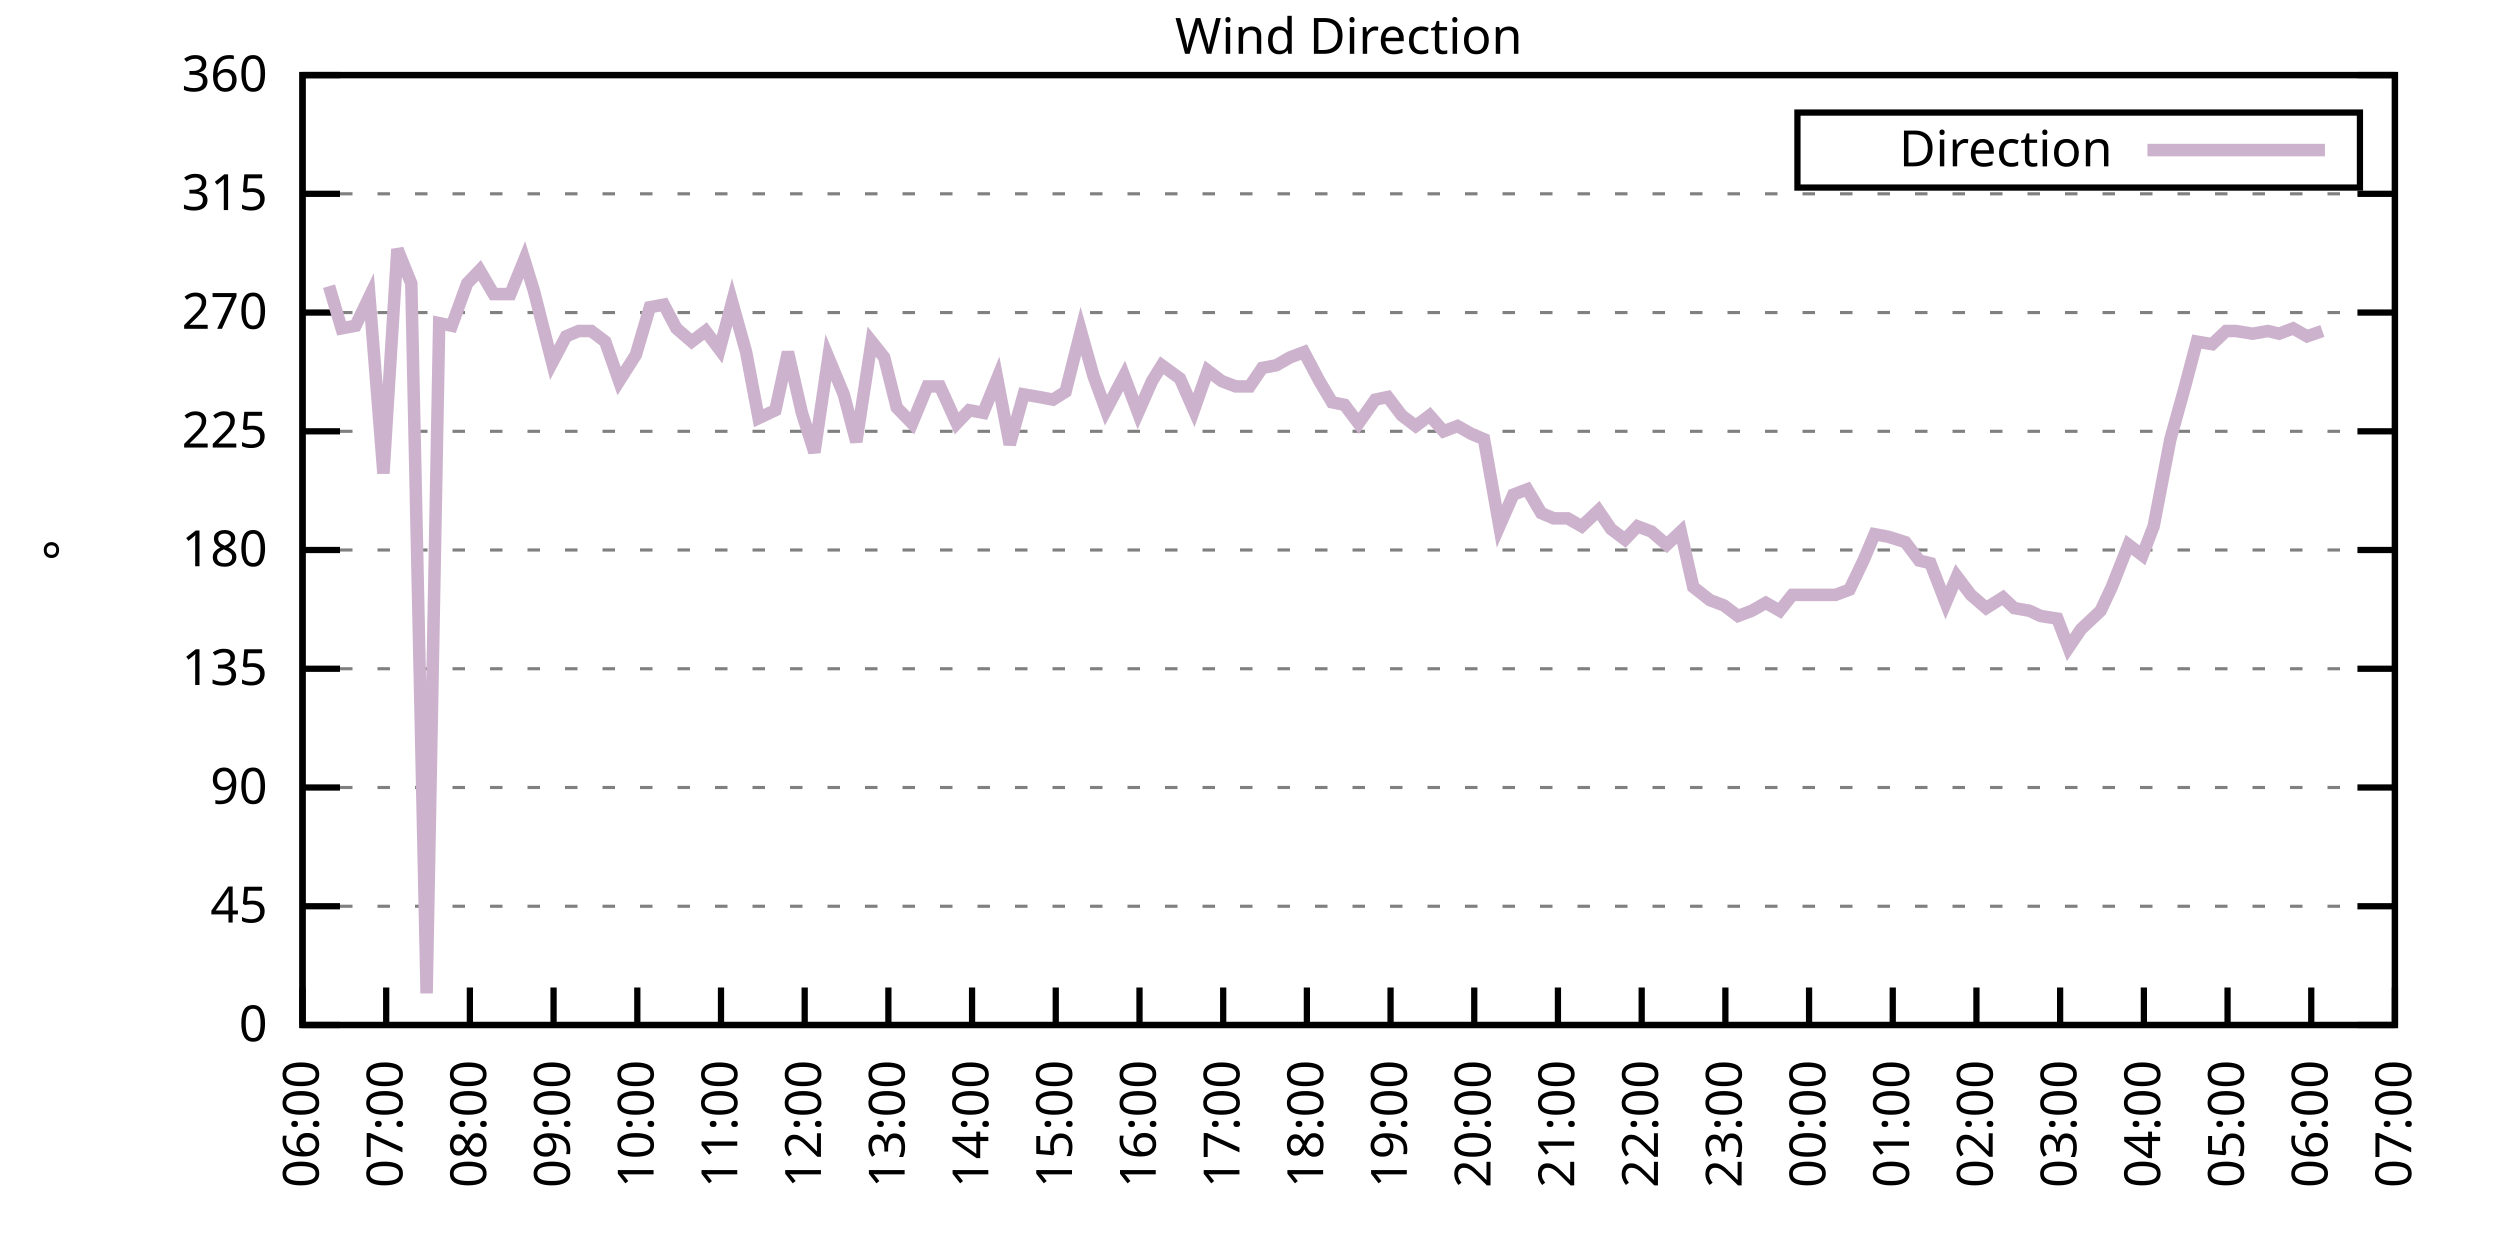
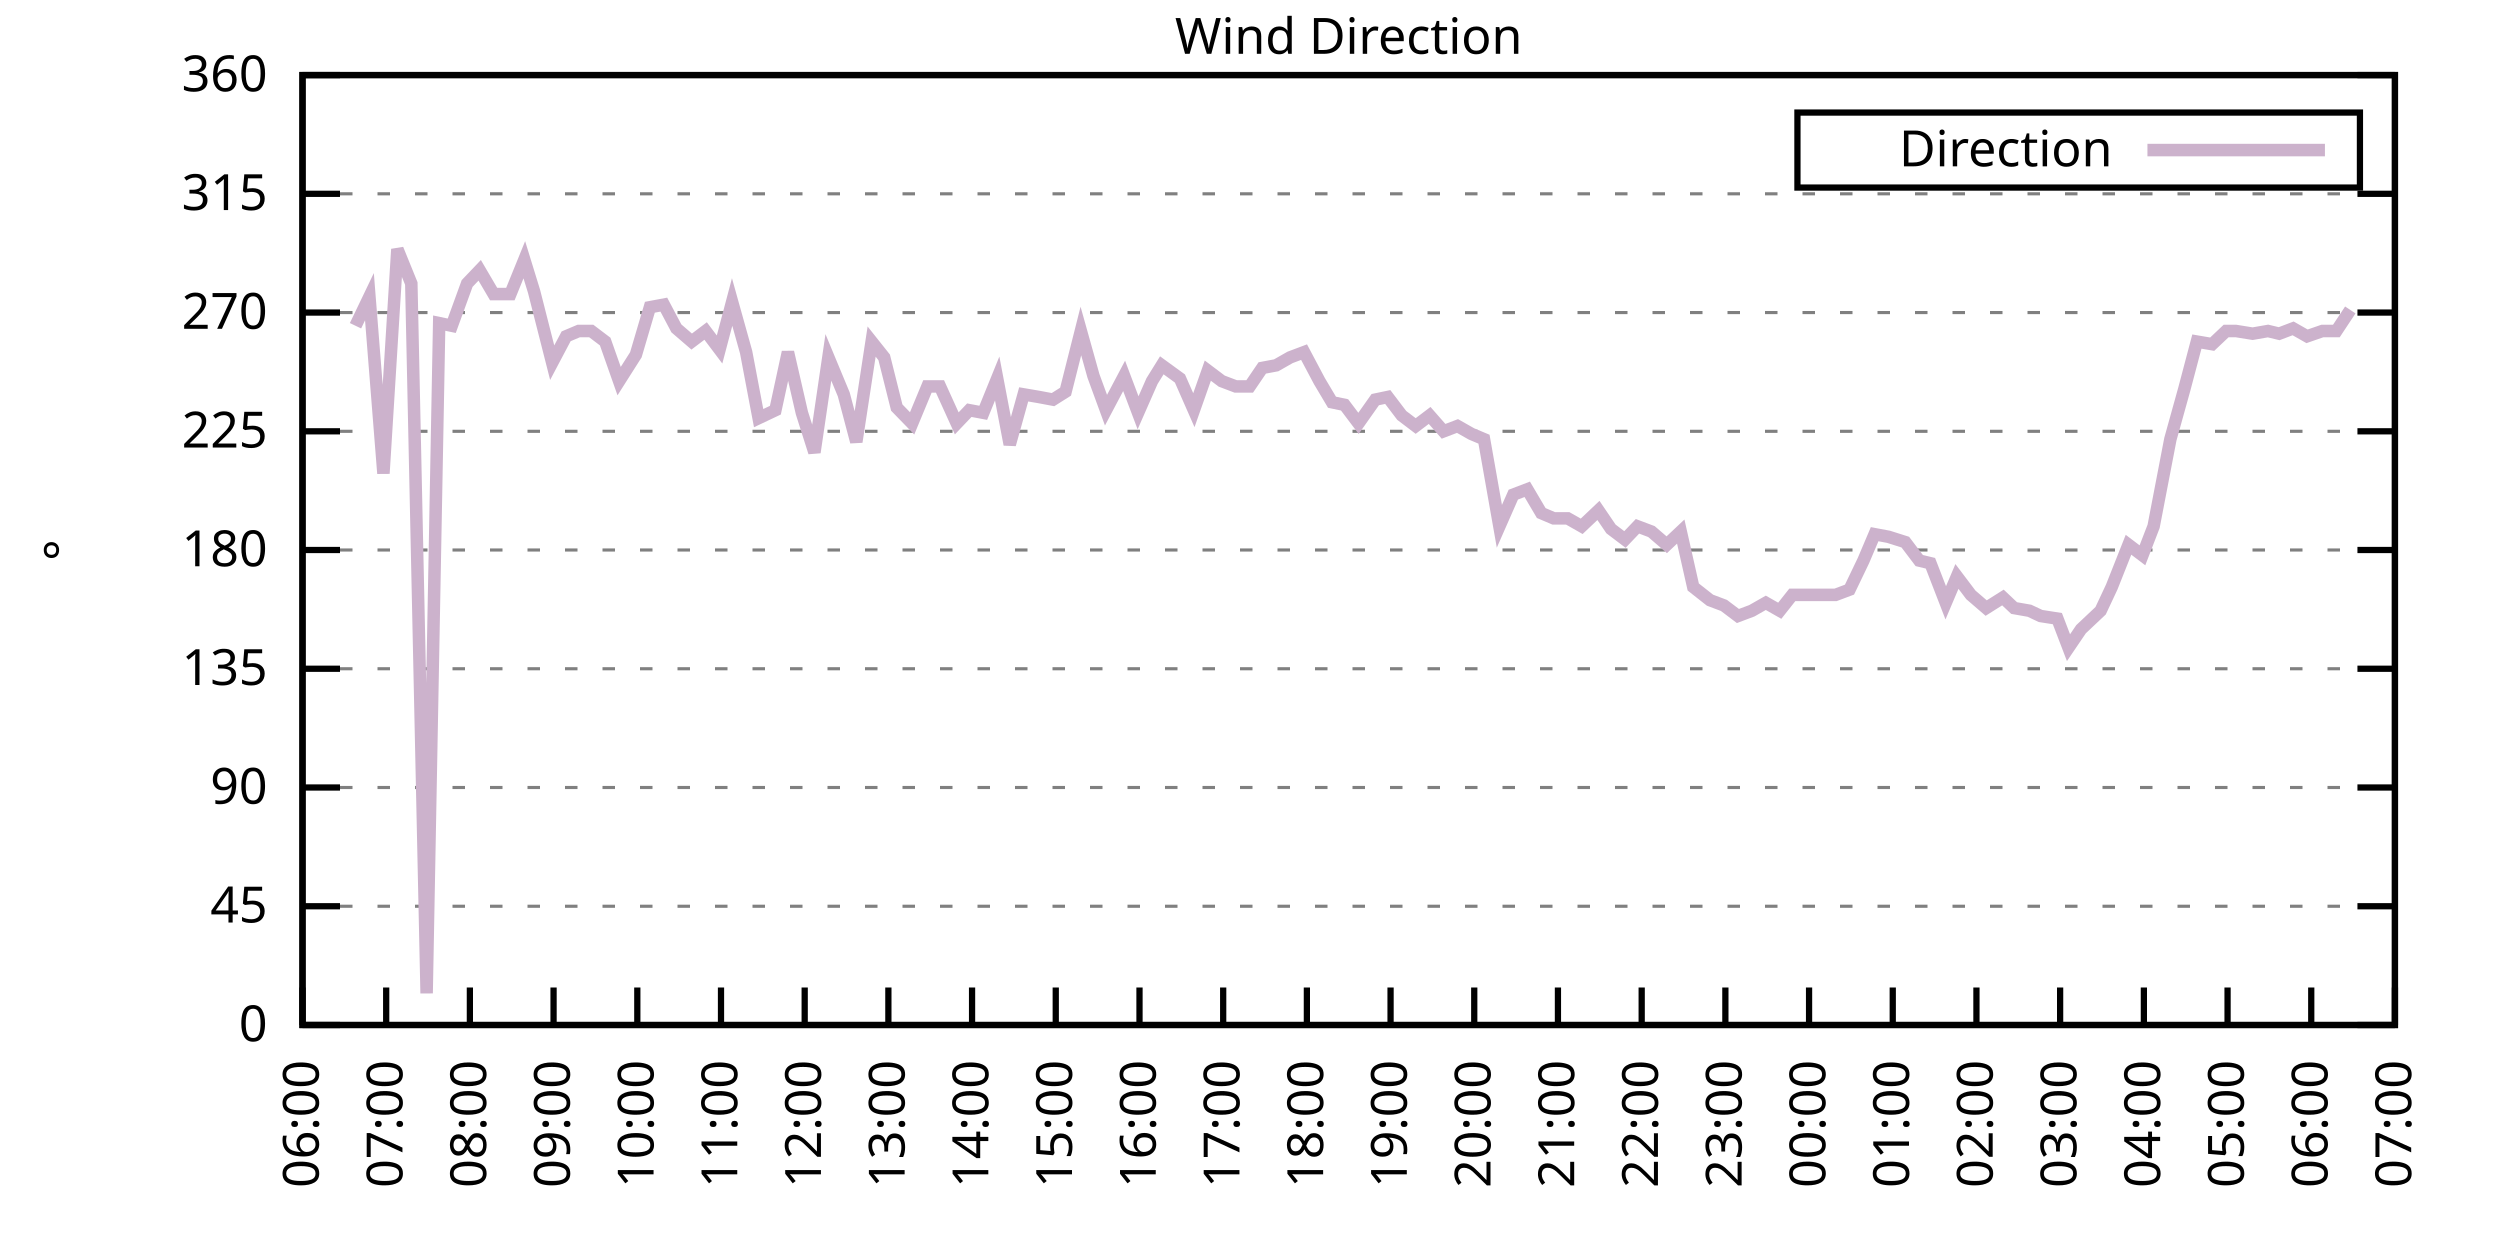
<svg xmlns="http://www.w3.org/2000/svg" xmlns:xlink="http://www.w3.org/1999/xlink" width="400" height="200" viewBox="0 0 400 200">
  <g id="gnuplot_canvas">
    <rect x="0" y="0" width="400" height="200" fill="none" />
    <defs>
      <circle id="gpDot" r="0.5" stroke-width="0.5" stroke="currentColor" />
      <path id="gpPt0" stroke-width="0.333" stroke="currentColor" d="M-1,0 h2 M0,-1 v2" />
      <path id="gpPt1" stroke-width="0.333" stroke="currentColor" d="M-1,-1 L1,1 M1,-1 L-1,1" />
      <path id="gpPt2" stroke-width="0.333" stroke="currentColor" d="M-1,0 L1,0 M0,-1 L0,1 M-1,-1 L1,1 M-1,1 L1,-1" />
      <rect id="gpPt3" stroke-width="0.333" stroke="currentColor" x="-1" y="-1" width="2" height="2" />
      <rect id="gpPt4" stroke-width="0.333" stroke="currentColor" fill="currentColor" x="-1" y="-1" width="2" height="2" />
      <circle id="gpPt5" stroke-width="0.333" stroke="currentColor" cx="0" cy="0" r="1" />
      <use xlink:href="#gpPt5" id="gpPt6" fill="currentColor" stroke="none" />
      <path id="gpPt7" stroke-width="0.333" stroke="currentColor" d="M0,-1.33 L-1.33,0.67 L1.33,0.67 z" />
      <use xlink:href="#gpPt7" id="gpPt8" fill="currentColor" stroke="none" />
      <use xlink:href="#gpPt7" id="gpPt9" stroke="currentColor" transform="rotate(180)" />
      <use xlink:href="#gpPt9" id="gpPt10" fill="currentColor" stroke="none" />
      <use xlink:href="#gpPt3" id="gpPt11" stroke="currentColor" transform="rotate(45)" />
      <use xlink:href="#gpPt11" id="gpPt12" fill="currentColor" stroke="none" />
      <path id="gpPt13" stroke-width="0.333" stroke="currentColor" d="M0,1.330 L1.265,0.411 L0.782,-1.067 L-0.782,-1.076 L-1.265,0.411 z" />
      <use xlink:href="#gpPt13" id="gpPt14" fill="currentColor" stroke="none" />
      <filter id="textbox" filterUnits="objectBoundingBox" x="0" y="0" height="1" width="1">
        <feFlood flood-color="white" flood-opacity="1" result="bgnd" />
        <feComposite in="SourceGraphic" in2="bgnd" operator="atop" />
      </filter>
      <filter id="greybox" filterUnits="objectBoundingBox" x="0" y="0" height="1" width="1">
        <feFlood flood-color="lightgrey" flood-opacity="1" result="grey" />
        <feComposite in="SourceGraphic" in2="grey" operator="atop" />
      </filter>
    </defs>
    <g fill="none" color="white" stroke="currentColor" stroke-width="1.00" stroke-linecap="butt" stroke-linejoin="miter">
</g>
    <g fill="none" color="black" stroke="currentColor" stroke-width="1.00" stroke-linecap="butt" stroke-linejoin="miter">
      <g stroke="none" shape-rendering="crispEdges">
        <polygon fill="rgb(255, 255, 255)" points="48.40,164.00 383.18,164.00 383.18,12.02 48.40,12.02 " />
      </g>
    </g>
    <g fill="none" color="black" stroke="currentColor" stroke-width="1.00" stroke-linecap="butt" stroke-linejoin="miter">
</g>
    <g fill="none" color="black" stroke="black" stroke-width="0.50" stroke-linecap="butt" stroke-linejoin="miter">
</g>
    <g fill="none" color="gray" stroke="currentColor" stroke-width="0.50" stroke-linecap="butt" stroke-linejoin="miter">
      <path stroke="gray" stroke-dasharray="2,4" class="gridline" d="M48.40,164.00 L383.19,164.00  " />
    </g>
    <g fill="none" color="gray" stroke="gray" stroke-width="1.00" stroke-linecap="butt" stroke-linejoin="miter">
</g>
    <g fill="none" color="black" stroke="currentColor" stroke-width="1.00" stroke-linecap="butt" stroke-linejoin="miter">
      <path stroke="black" d="M48.40,164.00 L54.40,164.00 M383.19,164.00 L377.19,164.00  " />
      <g transform="translate(42.80,166.60)" stroke="none" fill="black" font-family="Sans" font-size="8.00" text-anchor="end">
        <text>
          <tspan font-family="Sans"> 0</tspan>
        </text>
      </g>
    </g>
    <g fill="none" color="black" stroke="currentColor" stroke-width="1.00" stroke-linecap="butt" stroke-linejoin="miter">
</g>
    <g fill="none" color="black" stroke="black" stroke-width="0.50" stroke-linecap="butt" stroke-linejoin="miter">
</g>
    <g fill="none" color="gray" stroke="currentColor" stroke-width="0.50" stroke-linecap="butt" stroke-linejoin="miter">
      <path stroke="gray" stroke-dasharray="2,4" class="gridline" d="M48.40,145.00 L383.19,145.00  " />
    </g>
    <g fill="none" color="gray" stroke="gray" stroke-width="1.00" stroke-linecap="butt" stroke-linejoin="miter">
</g>
    <g fill="none" color="black" stroke="currentColor" stroke-width="1.00" stroke-linecap="butt" stroke-linejoin="miter">
      <path stroke="black" d="M48.40,145.00 L54.40,145.00 M383.19,145.00 L377.19,145.00  " />
      <g transform="translate(42.80,147.60)" stroke="none" fill="black" font-family="Sans" font-size="8.00" text-anchor="end">
        <text>
          <tspan font-family="Sans"> 45</tspan>
        </text>
      </g>
    </g>
    <g fill="none" color="black" stroke="currentColor" stroke-width="1.00" stroke-linecap="butt" stroke-linejoin="miter">
</g>
    <g fill="none" color="black" stroke="black" stroke-width="0.50" stroke-linecap="butt" stroke-linejoin="miter">
</g>
    <g fill="none" color="gray" stroke="currentColor" stroke-width="0.50" stroke-linecap="butt" stroke-linejoin="miter">
      <path stroke="gray" stroke-dasharray="2,4" class="gridline" d="M48.40,126.00 L383.19,126.00  " />
    </g>
    <g fill="none" color="gray" stroke="gray" stroke-width="1.00" stroke-linecap="butt" stroke-linejoin="miter">
</g>
    <g fill="none" color="black" stroke="currentColor" stroke-width="1.00" stroke-linecap="butt" stroke-linejoin="miter">
      <path stroke="black" d="M48.40,126.00 L54.40,126.00 M383.19,126.00 L377.19,126.00  " />
      <g transform="translate(42.80,128.60)" stroke="none" fill="black" font-family="Sans" font-size="8.00" text-anchor="end">
        <text>
          <tspan font-family="Sans"> 90</tspan>
        </text>
      </g>
    </g>
    <g fill="none" color="black" stroke="currentColor" stroke-width="1.00" stroke-linecap="butt" stroke-linejoin="miter">
</g>
    <g fill="none" color="black" stroke="black" stroke-width="0.50" stroke-linecap="butt" stroke-linejoin="miter">
</g>
    <g fill="none" color="gray" stroke="currentColor" stroke-width="0.50" stroke-linecap="butt" stroke-linejoin="miter">
      <path stroke="gray" stroke-dasharray="2,4" class="gridline" d="M48.40,107.00 L383.19,107.00  " />
    </g>
    <g fill="none" color="gray" stroke="gray" stroke-width="1.00" stroke-linecap="butt" stroke-linejoin="miter">
</g>
    <g fill="none" color="black" stroke="currentColor" stroke-width="1.00" stroke-linecap="butt" stroke-linejoin="miter">
      <path stroke="black" d="M48.40,107.00 L54.40,107.00 M383.19,107.00 L377.19,107.00  " />
      <g transform="translate(42.80,109.60)" stroke="none" fill="black" font-family="Sans" font-size="8.00" text-anchor="end">
        <text>
          <tspan font-family="Sans"> 135</tspan>
        </text>
      </g>
    </g>
    <g fill="none" color="black" stroke="currentColor" stroke-width="1.00" stroke-linecap="butt" stroke-linejoin="miter">
</g>
    <g fill="none" color="black" stroke="black" stroke-width="0.50" stroke-linecap="butt" stroke-linejoin="miter">
</g>
    <g fill="none" color="gray" stroke="currentColor" stroke-width="0.50" stroke-linecap="butt" stroke-linejoin="miter">
      <path stroke="gray" stroke-dasharray="2,4" class="gridline" d="M48.40,88.00 L383.19,88.00  " />
    </g>
    <g fill="none" color="gray" stroke="gray" stroke-width="1.00" stroke-linecap="butt" stroke-linejoin="miter">
</g>
    <g fill="none" color="black" stroke="currentColor" stroke-width="1.00" stroke-linecap="butt" stroke-linejoin="miter">
      <path stroke="black" d="M48.40,88.00 L54.40,88.00 M383.19,88.00 L377.19,88.00  " />
      <g transform="translate(42.80,90.60)" stroke="none" fill="black" font-family="Sans" font-size="8.00" text-anchor="end">
        <text>
          <tspan font-family="Sans"> 180</tspan>
        </text>
      </g>
    </g>
    <g fill="none" color="black" stroke="currentColor" stroke-width="1.00" stroke-linecap="butt" stroke-linejoin="miter">
</g>
    <g fill="none" color="black" stroke="black" stroke-width="0.50" stroke-linecap="butt" stroke-linejoin="miter">
</g>
    <g fill="none" color="gray" stroke="currentColor" stroke-width="0.50" stroke-linecap="butt" stroke-linejoin="miter">
      <path stroke="gray" stroke-dasharray="2,4" class="gridline" d="M48.40,69.01 L383.19,69.01  " />
    </g>
    <g fill="none" color="gray" stroke="gray" stroke-width="1.00" stroke-linecap="butt" stroke-linejoin="miter">
</g>
    <g fill="none" color="black" stroke="currentColor" stroke-width="1.00" stroke-linecap="butt" stroke-linejoin="miter">
      <path stroke="black" d="M48.40,69.01 L54.40,69.01 M383.19,69.01 L377.19,69.01  " />
      <g transform="translate(42.80,71.61)" stroke="none" fill="black" font-family="Sans" font-size="8.00" text-anchor="end">
        <text>
          <tspan font-family="Sans"> 225</tspan>
        </text>
      </g>
    </g>
    <g fill="none" color="black" stroke="currentColor" stroke-width="1.00" stroke-linecap="butt" stroke-linejoin="miter">
</g>
    <g fill="none" color="black" stroke="black" stroke-width="0.50" stroke-linecap="butt" stroke-linejoin="miter">
</g>
    <g fill="none" color="gray" stroke="currentColor" stroke-width="0.50" stroke-linecap="butt" stroke-linejoin="miter">
      <path stroke="gray" stroke-dasharray="2,4" class="gridline" d="M48.40,50.01 L383.19,50.01  " />
    </g>
    <g fill="none" color="gray" stroke="gray" stroke-width="1.00" stroke-linecap="butt" stroke-linejoin="miter">
</g>
    <g fill="none" color="black" stroke="currentColor" stroke-width="1.00" stroke-linecap="butt" stroke-linejoin="miter">
      <path stroke="black" d="M48.40,50.01 L54.40,50.01 M383.19,50.01 L377.19,50.01  " />
      <g transform="translate(42.80,52.61)" stroke="none" fill="black" font-family="Sans" font-size="8.00" text-anchor="end">
        <text>
          <tspan font-family="Sans"> 270</tspan>
        </text>
      </g>
    </g>
    <g fill="none" color="black" stroke="currentColor" stroke-width="1.00" stroke-linecap="butt" stroke-linejoin="miter">
</g>
    <g fill="none" color="black" stroke="black" stroke-width="0.50" stroke-linecap="butt" stroke-linejoin="miter">
</g>
    <g fill="none" color="gray" stroke="currentColor" stroke-width="0.50" stroke-linecap="butt" stroke-linejoin="miter">
      <path stroke="gray" stroke-dasharray="2,4" class="gridline" d="M48.40,31.01 L383.19,31.01  " />
    </g>
    <g fill="none" color="gray" stroke="gray" stroke-width="1.00" stroke-linecap="butt" stroke-linejoin="miter">
</g>
    <g fill="none" color="black" stroke="currentColor" stroke-width="1.00" stroke-linecap="butt" stroke-linejoin="miter">
      <path stroke="black" d="M48.40,31.01 L54.40,31.01 M383.19,31.01 L377.19,31.01  " />
      <g transform="translate(42.80,33.61)" stroke="none" fill="black" font-family="Sans" font-size="8.00" text-anchor="end">
        <text>
          <tspan font-family="Sans"> 315</tspan>
        </text>
      </g>
    </g>
    <g fill="none" color="black" stroke="currentColor" stroke-width="1.00" stroke-linecap="butt" stroke-linejoin="miter">
</g>
    <g fill="none" color="black" stroke="black" stroke-width="0.50" stroke-linecap="butt" stroke-linejoin="miter">
</g>
    <g fill="none" color="gray" stroke="currentColor" stroke-width="0.50" stroke-linecap="butt" stroke-linejoin="miter">
      <path stroke="gray" stroke-dasharray="2,4" class="gridline" d="M48.40,12.01 L383.19,12.01  " />
    </g>
    <g fill="none" color="gray" stroke="gray" stroke-width="1.00" stroke-linecap="butt" stroke-linejoin="miter">
</g>
    <g fill="none" color="black" stroke="currentColor" stroke-width="1.00" stroke-linecap="butt" stroke-linejoin="miter">
      <path stroke="black" d="M48.40,12.01 L54.40,12.01 M383.19,12.01 L377.19,12.01  " />
      <g transform="translate(42.80,14.61)" stroke="none" fill="black" font-family="Sans" font-size="8.00" text-anchor="end">
        <text>
          <tspan font-family="Sans"> 360</tspan>
        </text>
      </g>
    </g>
    <g fill="none" color="black" stroke="currentColor" stroke-width="1.00" stroke-linecap="butt" stroke-linejoin="miter">
      <path stroke="black" d="M48.40,164.00 L48.40,158.00  " />
      <g transform="translate(51.00,169.60) rotate(270.00)" stroke="none" fill="black" font-family="Sans" font-size="8.00" text-anchor="end">
        <text>
          <tspan font-family="Sans">06:00</tspan>
        </text>
      </g>
    </g>
    <g fill="none" color="black" stroke="currentColor" stroke-width="1.00" stroke-linecap="butt" stroke-linejoin="miter">
      <path stroke="black" d="M61.79,164.00 L61.79,158.00  " />
      <g transform="translate(64.39,169.60) rotate(270.00)" stroke="none" fill="black" font-family="Sans" font-size="8.00" text-anchor="end">
        <text>
          <tspan font-family="Sans">07:00</tspan>
        </text>
      </g>
    </g>
    <g fill="none" color="black" stroke="currentColor" stroke-width="1.00" stroke-linecap="butt" stroke-linejoin="miter">
      <path stroke="black" d="M75.18,164.00 L75.18,158.00  " />
      <g transform="translate(77.78,169.60) rotate(270.00)" stroke="none" fill="black" font-family="Sans" font-size="8.00" text-anchor="end">
        <text>
          <tspan font-family="Sans">08:00</tspan>
        </text>
      </g>
    </g>
    <g fill="none" color="black" stroke="currentColor" stroke-width="1.00" stroke-linecap="butt" stroke-linejoin="miter">
      <path stroke="black" d="M88.57,164.00 L88.57,158.00  " />
      <g transform="translate(91.17,169.60) rotate(270.00)" stroke="none" fill="black" font-family="Sans" font-size="8.00" text-anchor="end">
        <text>
          <tspan font-family="Sans">09:00</tspan>
        </text>
      </g>
    </g>
    <g fill="none" color="black" stroke="currentColor" stroke-width="1.00" stroke-linecap="butt" stroke-linejoin="miter">
      <path stroke="black" d="M101.97,164.00 L101.97,158.00  " />
      <g transform="translate(104.57,169.60) rotate(270.00)" stroke="none" fill="black" font-family="Sans" font-size="8.00" text-anchor="end">
        <text>
          <tspan font-family="Sans">10:00</tspan>
        </text>
      </g>
    </g>
    <g fill="none" color="black" stroke="currentColor" stroke-width="1.00" stroke-linecap="butt" stroke-linejoin="miter">
      <path stroke="black" d="M115.36,164.00 L115.36,158.00  " />
      <g transform="translate(117.96,169.60) rotate(270.00)" stroke="none" fill="black" font-family="Sans" font-size="8.00" text-anchor="end">
        <text>
          <tspan font-family="Sans">11:00</tspan>
        </text>
      </g>
    </g>
    <g fill="none" color="black" stroke="currentColor" stroke-width="1.00" stroke-linecap="butt" stroke-linejoin="miter">
      <path stroke="black" d="M128.75,164.00 L128.75,158.00  " />
      <g transform="translate(131.35,169.60) rotate(270.00)" stroke="none" fill="black" font-family="Sans" font-size="8.00" text-anchor="end">
        <text>
          <tspan font-family="Sans">12:00</tspan>
        </text>
      </g>
    </g>
    <g fill="none" color="black" stroke="currentColor" stroke-width="1.00" stroke-linecap="butt" stroke-linejoin="miter">
      <path stroke="black" d="M142.14,164.00 L142.14,158.00  " />
      <g transform="translate(144.74,169.60) rotate(270.00)" stroke="none" fill="black" font-family="Sans" font-size="8.00" text-anchor="end">
        <text>
          <tspan font-family="Sans">13:00</tspan>
        </text>
      </g>
    </g>
    <g fill="none" color="black" stroke="currentColor" stroke-width="1.00" stroke-linecap="butt" stroke-linejoin="miter">
      <path stroke="black" d="M155.53,164.00 L155.53,158.00  " />
      <g transform="translate(158.13,169.60) rotate(270.00)" stroke="none" fill="black" font-family="Sans" font-size="8.00" text-anchor="end">
        <text>
          <tspan font-family="Sans">14:00</tspan>
        </text>
      </g>
    </g>
    <g fill="none" color="black" stroke="currentColor" stroke-width="1.00" stroke-linecap="butt" stroke-linejoin="miter">
      <path stroke="black" d="M168.92,164.00 L168.92,158.00  " />
      <g transform="translate(171.52,169.60) rotate(270.00)" stroke="none" fill="black" font-family="Sans" font-size="8.00" text-anchor="end">
        <text>
          <tspan font-family="Sans">15:00</tspan>
        </text>
      </g>
    </g>
    <g fill="none" color="black" stroke="currentColor" stroke-width="1.00" stroke-linecap="butt" stroke-linejoin="miter">
      <path stroke="black" d="M182.32,164.00 L182.32,158.00  " />
      <g transform="translate(184.92,169.60) rotate(270.00)" stroke="none" fill="black" font-family="Sans" font-size="8.00" text-anchor="end">
        <text>
          <tspan font-family="Sans">16:00</tspan>
        </text>
      </g>
    </g>
    <g fill="none" color="black" stroke="currentColor" stroke-width="1.00" stroke-linecap="butt" stroke-linejoin="miter">
      <path stroke="black" d="M195.71,164.00 L195.71,158.00  " />
      <g transform="translate(198.31,169.60) rotate(270.00)" stroke="none" fill="black" font-family="Sans" font-size="8.00" text-anchor="end">
        <text>
          <tspan font-family="Sans">17:00</tspan>
        </text>
      </g>
    </g>
    <g fill="none" color="black" stroke="currentColor" stroke-width="1.00" stroke-linecap="butt" stroke-linejoin="miter">
      <path stroke="black" d="M209.10,164.00 L209.10,158.00  " />
      <g transform="translate(211.70,169.60) rotate(270.00)" stroke="none" fill="black" font-family="Sans" font-size="8.00" text-anchor="end">
        <text>
          <tspan font-family="Sans">18:00</tspan>
        </text>
      </g>
    </g>
    <g fill="none" color="black" stroke="currentColor" stroke-width="1.00" stroke-linecap="butt" stroke-linejoin="miter">
      <path stroke="black" d="M222.49,164.00 L222.49,158.00  " />
      <g transform="translate(225.09,169.60) rotate(270.00)" stroke="none" fill="black" font-family="Sans" font-size="8.00" text-anchor="end">
        <text>
          <tspan font-family="Sans">19:00</tspan>
        </text>
      </g>
    </g>
    <g fill="none" color="black" stroke="currentColor" stroke-width="1.00" stroke-linecap="butt" stroke-linejoin="miter">
      <path stroke="black" d="M235.88,164.00 L235.88,158.00  " />
      <g transform="translate(238.48,169.60) rotate(270.00)" stroke="none" fill="black" font-family="Sans" font-size="8.00" text-anchor="end">
        <text>
          <tspan font-family="Sans">20:00</tspan>
        </text>
      </g>
    </g>
    <g fill="none" color="black" stroke="currentColor" stroke-width="1.00" stroke-linecap="butt" stroke-linejoin="miter">
      <path stroke="black" d="M249.27,164.00 L249.27,158.00  " />
      <g transform="translate(251.87,169.60) rotate(270.00)" stroke="none" fill="black" font-family="Sans" font-size="8.00" text-anchor="end">
        <text>
          <tspan font-family="Sans">21:00</tspan>
        </text>
      </g>
    </g>
    <g fill="none" color="black" stroke="currentColor" stroke-width="1.00" stroke-linecap="butt" stroke-linejoin="miter">
      <path stroke="black" d="M262.67,164.00 L262.67,158.00  " />
      <g transform="translate(265.27,169.60) rotate(270.00)" stroke="none" fill="black" font-family="Sans" font-size="8.00" text-anchor="end">
        <text>
          <tspan font-family="Sans">22:00</tspan>
        </text>
      </g>
    </g>
    <g fill="none" color="black" stroke="currentColor" stroke-width="1.00" stroke-linecap="butt" stroke-linejoin="miter">
      <path stroke="black" d="M276.06,164.00 L276.06,158.00  " />
      <g transform="translate(278.66,169.60) rotate(270.00)" stroke="none" fill="black" font-family="Sans" font-size="8.00" text-anchor="end">
        <text>
          <tspan font-family="Sans">23:00</tspan>
        </text>
      </g>
    </g>
    <g fill="none" color="black" stroke="currentColor" stroke-width="1.00" stroke-linecap="butt" stroke-linejoin="miter">
      <path stroke="black" d="M289.45,164.00 L289.45,158.00  " />
      <g transform="translate(292.05,169.60) rotate(270.00)" stroke="none" fill="black" font-family="Sans" font-size="8.00" text-anchor="end">
        <text>
          <tspan font-family="Sans">00:00</tspan>
        </text>
      </g>
    </g>
    <g fill="none" color="black" stroke="currentColor" stroke-width="1.00" stroke-linecap="butt" stroke-linejoin="miter">
      <path stroke="black" d="M302.84,164.00 L302.84,158.00  " />
      <g transform="translate(305.44,169.60) rotate(270.00)" stroke="none" fill="black" font-family="Sans" font-size="8.00" text-anchor="end">
        <text>
          <tspan font-family="Sans">01:00</tspan>
        </text>
      </g>
    </g>
    <g fill="none" color="black" stroke="currentColor" stroke-width="1.00" stroke-linecap="butt" stroke-linejoin="miter">
      <path stroke="black" d="M316.23,164.00 L316.23,158.00  " />
      <g transform="translate(318.83,169.60) rotate(270.00)" stroke="none" fill="black" font-family="Sans" font-size="8.00" text-anchor="end">
        <text>
          <tspan font-family="Sans">02:00</tspan>
        </text>
      </g>
    </g>
    <g fill="none" color="black" stroke="currentColor" stroke-width="1.00" stroke-linecap="butt" stroke-linejoin="miter">
      <path stroke="black" d="M329.62,164.00 L329.62,158.00  " />
      <g transform="translate(332.22,169.60) rotate(270.00)" stroke="none" fill="black" font-family="Sans" font-size="8.00" text-anchor="end">
        <text>
          <tspan font-family="Sans">03:00</tspan>
        </text>
      </g>
    </g>
    <g fill="none" color="black" stroke="currentColor" stroke-width="1.00" stroke-linecap="butt" stroke-linejoin="miter">
      <path stroke="black" d="M343.02,164.00 L343.02,158.00  " />
      <g transform="translate(345.62,169.60) rotate(270.00)" stroke="none" fill="black" font-family="Sans" font-size="8.00" text-anchor="end">
        <text>
          <tspan font-family="Sans">04:00</tspan>
        </text>
      </g>
    </g>
    <g fill="none" color="black" stroke="currentColor" stroke-width="1.00" stroke-linecap="butt" stroke-linejoin="miter">
      <path stroke="black" d="M356.41,164.00 L356.41,158.00  " />
      <g transform="translate(359.01,169.60) rotate(270.00)" stroke="none" fill="black" font-family="Sans" font-size="8.00" text-anchor="end">
        <text>
          <tspan font-family="Sans">05:00</tspan>
        </text>
      </g>
    </g>
    <g fill="none" color="black" stroke="currentColor" stroke-width="1.00" stroke-linecap="butt" stroke-linejoin="miter">
      <path stroke="black" d="M369.80,164.00 L369.80,158.00  " />
      <g transform="translate(372.40,169.60) rotate(270.00)" stroke="none" fill="black" font-family="Sans" font-size="8.00" text-anchor="end">
        <text>
          <tspan font-family="Sans">06:00</tspan>
        </text>
      </g>
    </g>
    <g fill="none" color="black" stroke="currentColor" stroke-width="1.00" stroke-linecap="butt" stroke-linejoin="miter">
      <path stroke="black" d="M383.19,164.00 L383.19,158.00  " />
      <g transform="translate(385.79,169.60) rotate(270.00)" stroke="none" fill="black" font-family="Sans" font-size="8.00" text-anchor="end">
        <text>
          <tspan font-family="Sans">07:00</tspan>
        </text>
      </g>
    </g>
    <g fill="none" color="black" stroke="currentColor" stroke-width="1.00" stroke-linecap="butt" stroke-linejoin="miter">
</g>
    <g fill="none" color="black" stroke="currentColor" stroke-width="1.00" stroke-linecap="butt" stroke-linejoin="miter">
      <path stroke="black" d="M48.40,12.01 L48.40,164.00 L383.19,164.00 L383.19,12.01 L48.40,12.01 Z  " />
    </g>
    <g fill="none" color="black" stroke="currentColor" stroke-width="1.00" stroke-linecap="butt" stroke-linejoin="miter">
</g>
    <g fill="none" color="black" stroke="currentColor" stroke-width="1.00" stroke-linecap="butt" stroke-linejoin="miter">
      <path stroke="black" d="M287.59,30.01 L287.59,18.01 L377.59,18.01 L377.59,30.01 L287.59,30.01 Z  " />
    </g>
    <g id="Wind_direction_plot_1">
      <g fill="none" color="white" stroke="black" stroke-width="2.00" stroke-linecap="butt" stroke-linejoin="miter">
</g>
      <g fill="none" color="black" stroke="currentColor" stroke-width="2.00" stroke-linecap="butt" stroke-linejoin="miter">
        <g transform="translate(337.99,26.61)" stroke="none" fill="black" font-family="Sans" font-size="8.00" text-anchor="end">
          <text>
            <tspan font-family="Sans">Direction</tspan>
          </text>
        </g>
      </g>
      <g fill="none" color="black" stroke="currentColor" stroke-width="2.00" stroke-linecap="butt" stroke-linejoin="miter">
-         <path stroke="rgb(204, 178, 204)" d="M343.59,24.01 L371.99,24.01 M52.64,45.79 L54.65,52.54 L56.88,52.12 L59.11,47.47 L61.35,75.76 L63.58,39.87   L65.81,45.36 L68.26,158.93 L70.27,51.70 L72.28,52.12 L74.74,45.36 L76.75,43.25 L78.98,47.05 L81.66,47.05   L83.89,41.56 L85.45,46.63 L88.35,58.03 L90.58,53.81 L92.59,52.96 L94.60,52.96 L96.83,54.65 L99.06,60.98   L101.74,56.76 L103.98,49.16 L106.21,48.74 L108.22,52.54 L110.67,54.65 L112.90,52.96 L115.13,55.92 L117.14,48.32   L119.38,56.34 L121.38,66.90 L124.06,65.63 L126.07,56.34 L128.30,66.05 L130.31,72.38 L132.54,57.18 L135.00,63.10   L137.01,70.70 L139.46,54.65 L141.47,57.18 L143.48,65.21 L145.94,67.74 L148.39,61.83 L150.40,61.83 L153.08,67.74   L155.09,65.63 L157.32,66.05 L159.55,60.56 L161.56,71.12 L163.79,63.10 L166.25,63.52 L168.48,63.94 L170.49,62.67   L172.94,52.96 L174.95,60.14 L176.96,65.63 L179.86,60.14 L182.09,66.05 L184.32,60.98 L185.89,58.45 L188.79,60.56   L191.02,65.63 L193.25,59.30 L195.48,60.98 L197.72,61.83 L199.95,61.83 L201.96,58.87 L204.19,58.45 L206.42,57.18   L208.65,56.34 L211.11,60.98 L213.12,64.36 L215.13,64.78 L217.36,67.74 L220.04,63.94 L222.04,63.52 L224.28,66.47   L226.51,68.16 L228.74,66.47 L230.97,69.01 L233.20,68.16 L235.44,69.43 L237.44,70.27 L239.90,84.21 L242.13,79.14   L244.36,78.29 L246.60,82.09 L248.60,82.94 L250.84,82.94 L253.07,84.21 L255.75,81.67 L257.76,84.63 L259.99,86.32   L262.00,84.21 L264.23,85.05 L266.68,87.16 L268.92,85.05 L270.92,93.92 L273.60,96.03 L275.83,96.87 L278.07,98.56   L280.30,97.72 L282.53,96.45 L284.76,97.72 L286.77,95.18 L289.00,95.18 L291.46,95.18 L293.69,95.18 L295.92,94.34   L298.15,89.69 L299.94,85.47 L302.17,85.89 L304.85,86.74 L307.08,89.69 L308.87,90.12 L311.32,96.45 L313.11,92.23   L315.34,95.18 L317.79,97.29 L320.47,95.60 L322.26,97.29 L324.71,97.72 L326.50,98.56 L329.18,98.98 L330.96,103.63   L332.97,100.67 L336.10,97.72 L337.88,93.92 L340.56,87.16 L342.79,88.85 L344.58,84.21 L347.26,70.27 L349.49,62.25   L351.50,54.65 L353.95,55.07 L356.18,52.96 L357.75,52.96 L360.42,53.39 L362.88,52.96 L364.66,53.39 L366.90,52.54   L369.13,53.81 L371.58,52.96  " />
+         <path stroke="rgb(204, 178, 204)" d="M343.59,24.01 L371.99,24.01 M56.88,52.12 L59.11,47.47 L61.35,75.76 L63.58,39.87 L65.81,45.36 L68.26,158.93   L70.27,51.70 L72.28,52.12 L74.74,45.36 L76.75,43.25 L78.98,47.05 L81.66,47.05 L83.89,41.56 L85.45,46.63   L88.35,58.03 L90.58,53.81 L92.59,52.96 L94.60,52.96 L96.83,54.65 L99.06,60.98 L101.74,56.76 L103.98,49.16   L106.21,48.74 L108.22,52.54 L110.67,54.65 L112.90,52.96 L115.13,55.92 L117.14,48.32 L119.38,56.34 L121.38,66.90   L124.06,65.63 L126.07,56.34 L128.30,66.05 L130.31,72.38 L132.54,57.18 L135.00,63.10 L137.01,70.70 L139.46,54.65   L141.47,57.18 L143.48,65.21 L145.94,67.74 L148.39,61.83 L150.40,61.83 L153.08,67.74 L155.09,65.63 L157.32,66.05   L159.55,60.56 L161.56,71.12 L163.79,63.10 L166.25,63.52 L168.48,63.94 L170.49,62.67 L172.94,52.96 L174.95,60.14   L176.96,65.63 L179.86,60.14 L182.09,66.05 L184.32,60.98 L185.89,58.45 L188.79,60.56 L191.02,65.63 L193.25,59.30   L195.48,60.98 L197.72,61.83 L199.95,61.83 L201.96,58.87 L204.19,58.45 L206.42,57.18 L208.65,56.34 L211.11,60.98   L213.12,64.36 L215.13,64.78 L217.36,67.74 L220.04,63.94 L222.04,63.52 L224.28,66.47 L226.51,68.16 L228.74,66.47   L230.97,69.01 L233.20,68.16 L235.44,69.43 L237.44,70.27 L239.90,84.21 L242.13,79.14 L244.36,78.29 L246.60,82.09   L248.60,82.94 L250.84,82.94 L253.07,84.21 L255.75,81.67 L257.76,84.63 L259.99,86.32 L262.00,84.21 L264.23,85.05   L266.68,87.16 L268.92,85.05 L270.92,93.92 L273.60,96.03 L275.83,96.87 L278.07,98.56 L280.30,97.72 L282.53,96.45   L284.76,97.72 L286.77,95.18 L289.00,95.18 L291.46,95.18 L293.69,95.18 L295.92,94.34 L298.15,89.69 L299.94,85.47   L302.17,85.89 L304.85,86.74 L307.08,89.69 L308.87,90.12 L311.32,96.45 L313.11,92.23 L315.34,95.18 L317.79,97.29   L320.47,95.60 L322.26,97.29 L324.71,97.72 L326.50,98.56 L329.18,98.98 L330.96,103.63 L332.97,100.67 L336.10,97.72   L337.88,93.92 L340.56,87.16 L342.79,88.85 L344.58,84.21 L347.26,70.27 L349.49,62.25 L351.50,54.65 L353.95,55.07   L356.18,52.96 L357.75,52.96 L360.42,53.39 L362.88,52.96 L364.66,53.39 L366.90,52.54 L369.13,53.81 L371.58,52.96   L373.82,52.96 L376.05,49.59  " />
      </g>
    </g>
    <g fill="none" color="black" stroke="currentColor" stroke-width="2.00" stroke-linecap="butt" stroke-linejoin="miter">
</g>
    <g fill="none" color="black" stroke="black" stroke-width="1.00" stroke-linecap="butt" stroke-linejoin="miter">
</g>
    <g fill="none" color="black" stroke="currentColor" stroke-width="1.00" stroke-linecap="butt" stroke-linejoin="miter">
      <path stroke="black" d="M48.40,12.01 L48.40,164.00 L383.19,164.00 L383.19,12.01 L48.40,12.01 Z  " />
      <g transform="translate(12.80,88.01) rotate(270.00)" stroke="none" fill="black" font-family="Sans" font-size="8.00" text-anchor="middle">
        <text>
          <tspan font-family="Sans">°</tspan>
        </text>
      </g>
    </g>
    <g fill="none" color="black" stroke="currentColor" stroke-width="1.00" stroke-linecap="butt" stroke-linejoin="miter">
</g>
    <g fill="none" color="black" stroke="currentColor" stroke-width="1.00" stroke-linecap="butt" stroke-linejoin="miter">
      <g transform="translate(215.79,8.61)" stroke="none" fill="black" font-family="Sans" font-size="8.00" text-anchor="middle">
        <text>
          <tspan font-family="Sans">Wind Direction</tspan>
        </text>
      </g>
    </g>
    <g fill="none" color="black" stroke="currentColor" stroke-width="1.00" stroke-linecap="butt" stroke-linejoin="miter">
</g>
  </g>
</svg>
